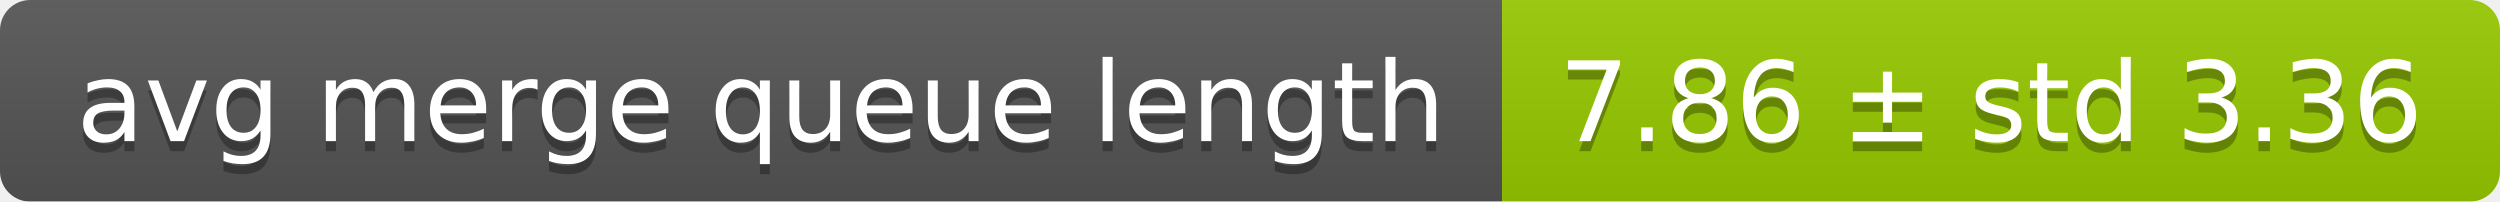
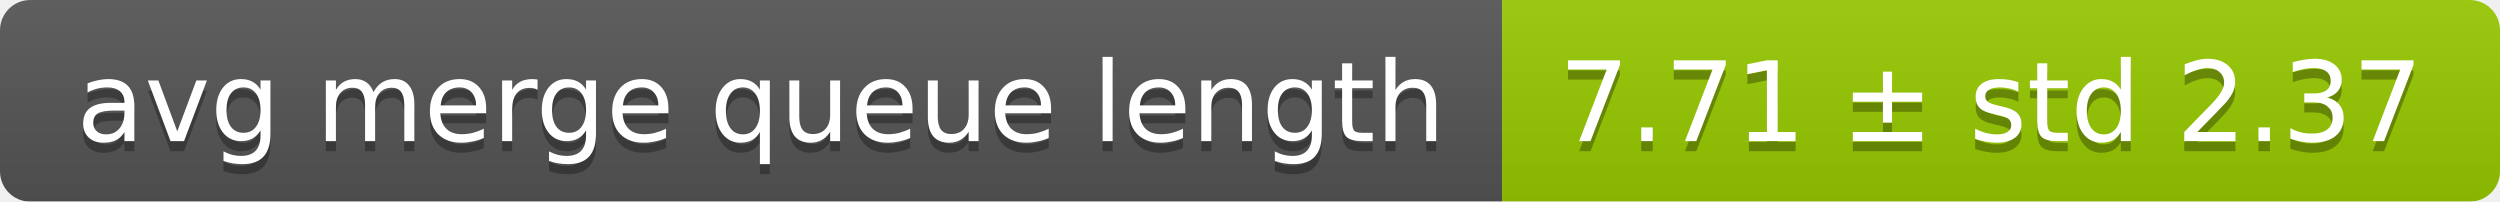
<svg xmlns="http://www.w3.org/2000/svg" width="248" height="20">
  <linearGradient id="smooth" x2="0" y2="100%">
    <stop offset="0" stop-color="#bbb" stop-opacity=".1" />
    <stop offset="1" stop-opacity=".1" />
  </linearGradient>
  <mask id="round">
    <rect width="248" height="20" rx="3" fill="#fff" />
  </mask>
  <g mask="url(#round)">
    <rect width="149" height="20" fill="#555" />
    <rect x="149" width="99" height="20" fill="#97ca00" />
    <rect width="248" height="20" fill="url(#smooth)" />
  </g>
  <g fill="#fff" text-anchor="middle" font-family="DejaVu Sans,Verdana,Geneva,sans-serif" font-size="11">
    <text x="75.5" y="15" fill="#010101" fill-opacity=".3">avg merge queue length</text>
    <text x="75.5" y="14">avg merge queue length</text>
-     <text x="197.5" y="15" fill="#010101" fill-opacity=".3">7.86 ± std 3.36</text>
-     <text x="197.5" y="14">7.86 ± std 3.36</text>
+     <text x="197.5" y="15" fill="#010101" fill-opacity=".3">7.71 ± std 2.37</text>
+     <text x="197.5" y="14">7.71 ± std 2.37</text>
  </g>
</svg>
